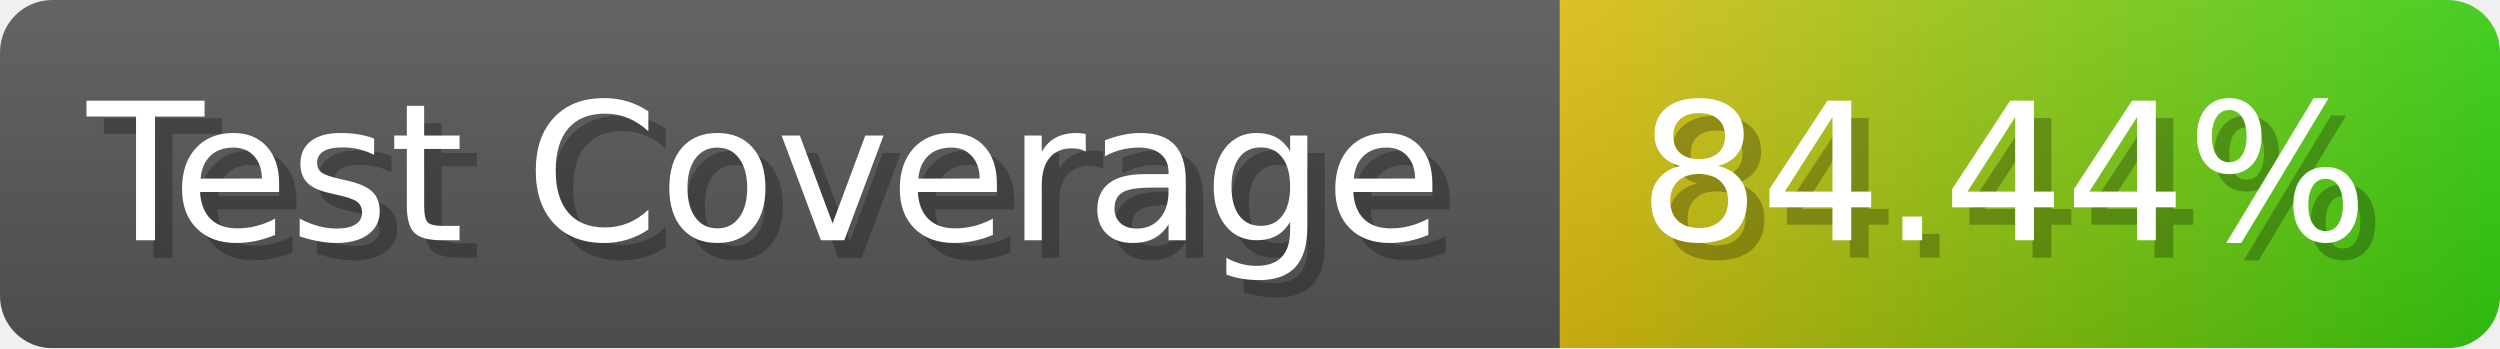
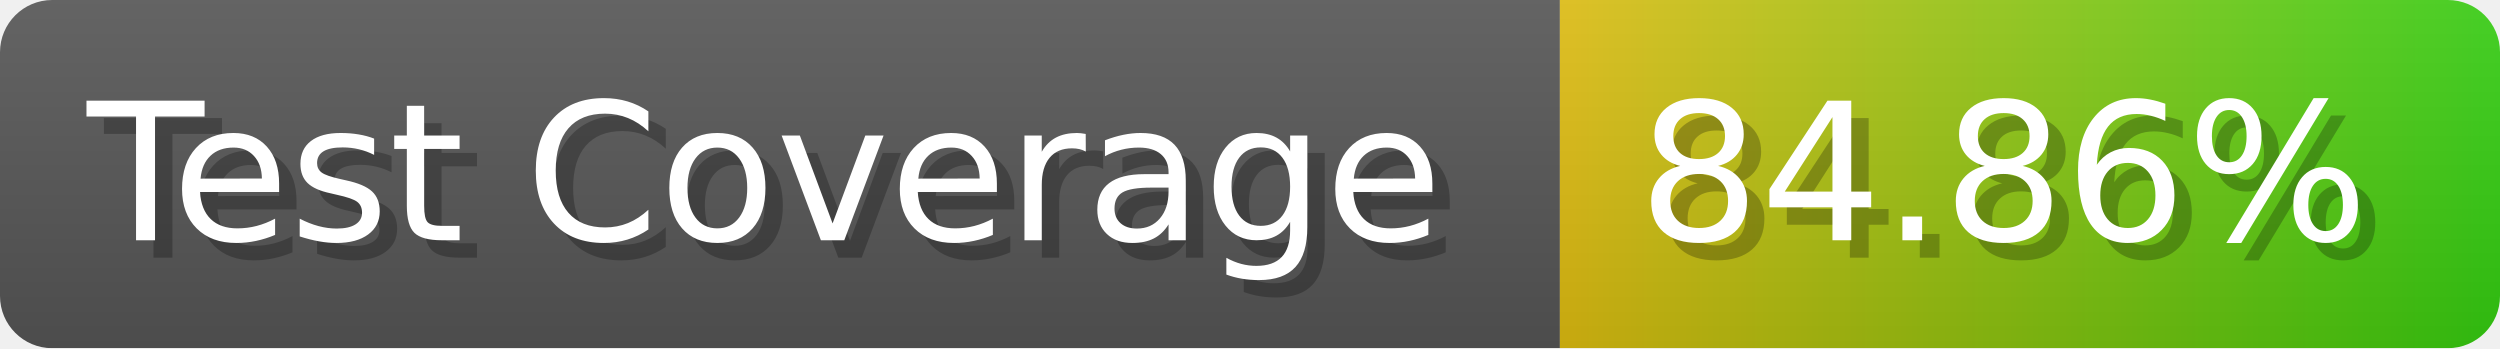
- <svg xmlns="http://www.w3.org/2000/svg" width="143.6" height="20" viewBox="0 0 1436 200" role="img" aria-label="Test Coverage: 84.44%">
+ <svg xmlns="http://www.w3.org/2000/svg" width="143.6" height="20" viewBox="0 0 1436 200" role="img" aria-label="Test Coverage: 84.86%">
  <linearGradient id="a" x2="0" y2="100%">
    <stop offset="0" stop-opacity=".1" stop-color="#EEE" />
    <stop offset="1" stop-opacity=".1" />
  </linearGradient>
  <mask id="m">
    <rect width="1436" height="200" rx="30" fill="#FFF" />
  </mask>
  <g mask="url(#m)">
    <rect width="896" height="200" fill="#555" />
    <rect width="540" height="200" fill="url(#x)" x="896" />
    <rect width="1436" height="200" fill="url(#a)" />
  </g>
  <g aria-hidden="true" fill="#fff" text-anchor="start" font-family="Verdana,DejaVu Sans,sans-serif" font-size="110">
    <text x="60" y="148" textLength="796" fill="#000" opacity="0.25">Test Coverage</text>
    <text x="50" y="138" textLength="796">Test Coverage</text>
-     <text x="951" y="148" textLength="440" fill="#000" opacity="0.25">84.44%</text>
-     <text x="941" y="138" textLength="440">84.44%</text>
+     <text x="951" y="148" textLength="440" fill="#000" opacity="0.25">84.86%</text>
+     <text x="941" y="138" textLength="440">84.86%</text>
  </g>
  <linearGradient id="x" x1="0%" y1="0%" x2="100%" y2="0%">
    <stop offset="0%" style="stop-color:#DB1" />
    <stop offset="100%" style="stop-color:#3C1" />
  </linearGradient>
</svg>
